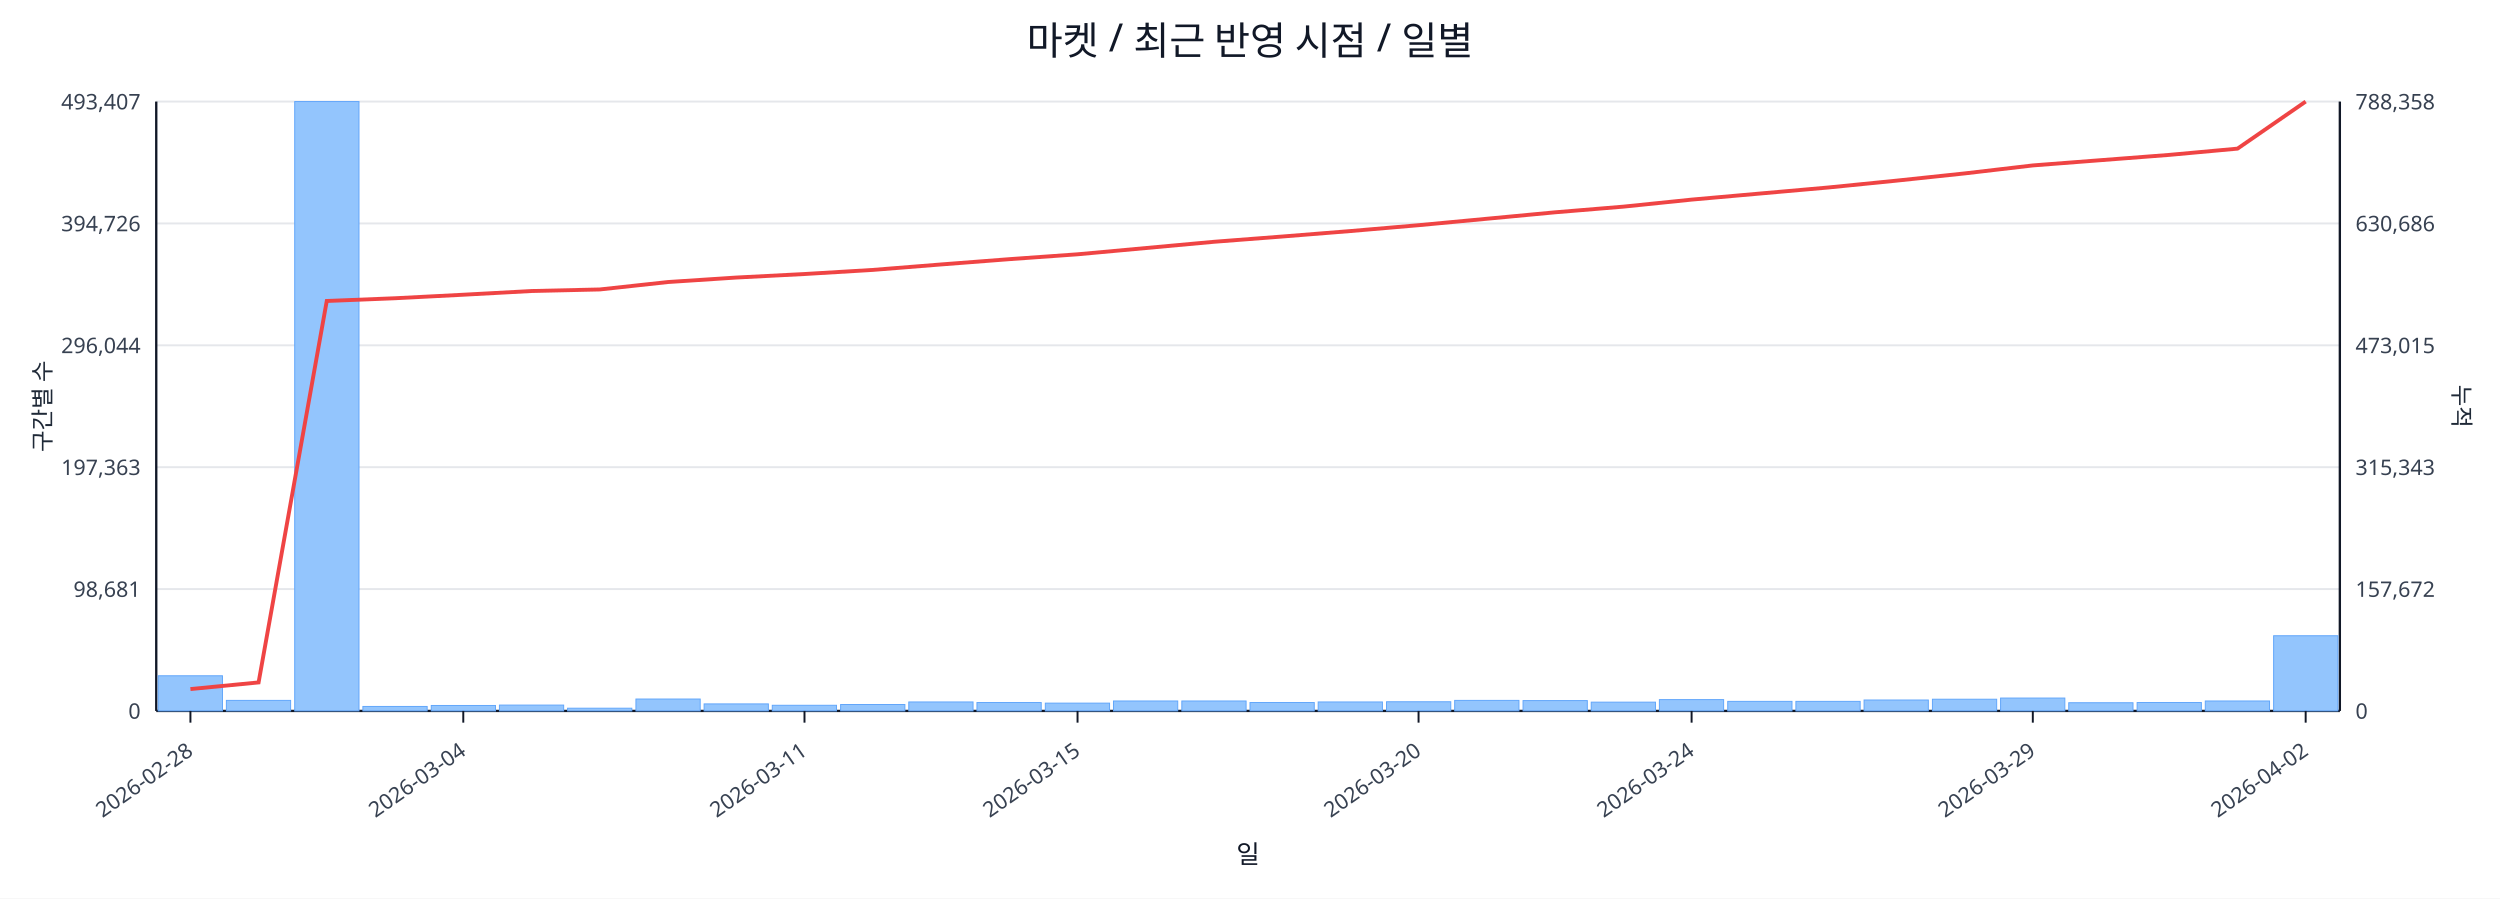
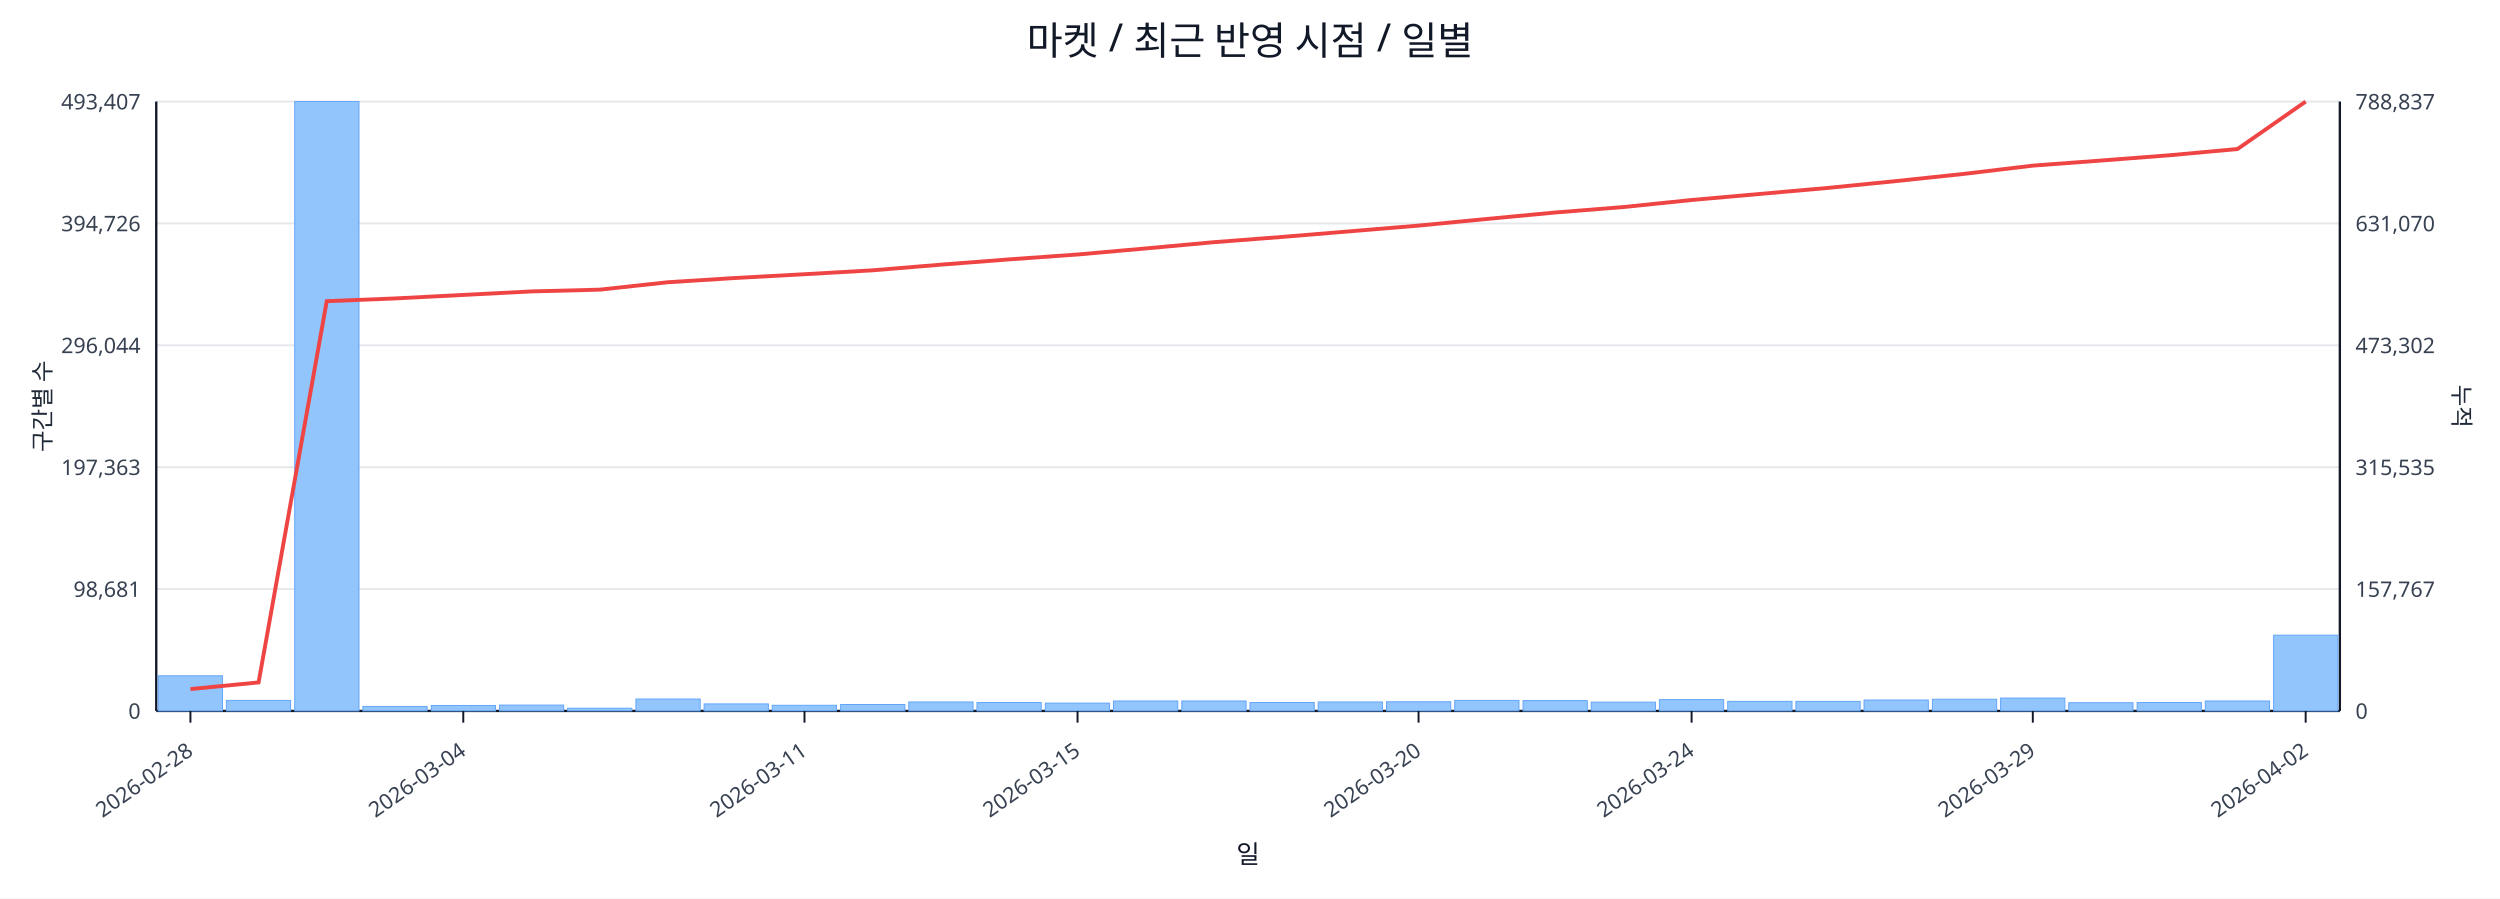
<svg xmlns="http://www.w3.org/2000/svg" width="1280" height="460" viewBox="0 0 1280 460">
  <rect x="0" y="0" width="100%" height="100%" fill="#ffffff" />
  <text x="640.0" y="28" font-size="20" text-anchor="middle" font-family="sans-serif" fill="#111827">마켓 / 최근 반영 시점 / 일별</text>
  <line x1="80.0" y1="52.0" x2="1198.0" y2="52.0" stroke="#e5e7eb" stroke-width="1" />
  <text x="72.0" y="56.0" font-size="11" text-anchor="end" font-family="sans-serif" fill="#374151">493,407</text>
-   <text x="1206.0" y="56.0" font-size="11" text-anchor="start" font-family="sans-serif" fill="#374151">788,358</text>
+   <text x="1206.0" y="56.0" font-size="11" text-anchor="start" font-family="sans-serif" fill="#374151">788,837</text>
  <line x1="80.0" y1="114.4" x2="1198.0" y2="114.4" stroke="#e5e7eb" stroke-width="1" />
  <text x="72.0" y="118.4" font-size="11" text-anchor="end" font-family="sans-serif" fill="#374151">394,726</text>
-   <text x="1206.0" y="118.4" font-size="11" text-anchor="start" font-family="sans-serif" fill="#374151">630,686</text>
+   <text x="1206.0" y="118.4" font-size="11" text-anchor="start" font-family="sans-serif" fill="#374151">631,070</text>
  <line x1="80.0" y1="176.8" x2="1198.0" y2="176.8" stroke="#e5e7eb" stroke-width="1" />
  <text x="72.0" y="180.8" font-size="11" text-anchor="end" font-family="sans-serif" fill="#374151">296,044</text>
-   <text x="1206.0" y="180.8" font-size="11" text-anchor="start" font-family="sans-serif" fill="#374151">473,015</text>
+   <text x="1206.0" y="180.8" font-size="11" text-anchor="start" font-family="sans-serif" fill="#374151">473,302</text>
  <line x1="80.0" y1="239.2" x2="1198.0" y2="239.2" stroke="#e5e7eb" stroke-width="1" />
  <text x="72.0" y="243.2" font-size="11" text-anchor="end" font-family="sans-serif" fill="#374151">197,363</text>
-   <text x="1206.0" y="243.2" font-size="11" text-anchor="start" font-family="sans-serif" fill="#374151">315,343</text>
+   <text x="1206.0" y="243.2" font-size="11" text-anchor="start" font-family="sans-serif" fill="#374151">315,535</text>
  <line x1="80.0" y1="301.6" x2="1198.0" y2="301.6" stroke="#e5e7eb" stroke-width="1" />
  <text x="72.0" y="305.6" font-size="11" text-anchor="end" font-family="sans-serif" fill="#374151">98,681</text>
-   <text x="1206.0" y="305.6" font-size="11" text-anchor="start" font-family="sans-serif" fill="#374151">157,672</text>
+   <text x="1206.0" y="305.6" font-size="11" text-anchor="start" font-family="sans-serif" fill="#374151">157,767</text>
  <line x1="80.0" y1="364.0" x2="1198.0" y2="364.0" stroke="#e5e7eb" stroke-width="1" />
  <text x="72.0" y="368.0" font-size="11" text-anchor="end" font-family="sans-serif" fill="#374151">0</text>
  <text x="1206.0" y="368.0" font-size="11" text-anchor="start" font-family="sans-serif" fill="#374151">0</text>
  <line x1="80.0" y1="364.0" x2="1198.0" y2="364.0" stroke="#111827" stroke-width="1.2" />
  <line x1="80.0" y1="52.0" x2="80.0" y2="364.0" stroke="#111827" stroke-width="1.2" />
  <line x1="1198.0" y1="52.0" x2="1198.0" y2="364.0" stroke="#111827" stroke-width="1.2" />
  <rect x="81.0" y="346.0" width="32.9" height="18.0" fill="#93c5fd" stroke="#60a5fa" stroke-width="0.5" />
  <rect x="115.9" y="358.6" width="32.9" height="5.4" fill="#93c5fd" stroke="#60a5fa" stroke-width="0.5" />
  <rect x="150.9" y="52.0" width="32.9" height="312.0" fill="#93c5fd" stroke="#60a5fa" stroke-width="0.5" />
  <rect x="185.8" y="361.7" width="32.9" height="2.3" fill="#93c5fd" stroke="#60a5fa" stroke-width="0.5" />
  <rect x="220.8" y="361.2" width="32.9" height="2.8" fill="#93c5fd" stroke="#60a5fa" stroke-width="0.5" />
  <rect x="255.7" y="361.0" width="32.9" height="3.0" fill="#93c5fd" stroke="#60a5fa" stroke-width="0.5" />
  <rect x="290.6" y="362.6" width="32.9" height="1.4" fill="#93c5fd" stroke="#60a5fa" stroke-width="0.5" />
  <rect x="325.6" y="357.9" width="32.9" height="6.1" fill="#93c5fd" stroke="#60a5fa" stroke-width="0.5" />
  <rect x="360.5" y="360.4" width="32.9" height="3.6" fill="#93c5fd" stroke="#60a5fa" stroke-width="0.5" />
  <rect x="395.4" y="361.1" width="32.9" height="2.9" fill="#93c5fd" stroke="#60a5fa" stroke-width="0.5" />
  <rect x="430.4" y="360.7" width="32.9" height="3.3" fill="#93c5fd" stroke="#60a5fa" stroke-width="0.5" />
  <rect x="465.3" y="359.4" width="32.9" height="4.6" fill="#93c5fd" stroke="#60a5fa" stroke-width="0.5" />
  <rect x="500.2" y="359.7" width="32.9" height="4.3" fill="#93c5fd" stroke="#60a5fa" stroke-width="0.5" />
  <rect x="535.2" y="360.0" width="32.9" height="4.0" fill="#93c5fd" stroke="#60a5fa" stroke-width="0.5" />
  <rect x="570.1" y="358.9" width="32.9" height="5.1" fill="#93c5fd" stroke="#60a5fa" stroke-width="0.5" />
  <rect x="605.1" y="358.9" width="32.9" height="5.1" fill="#93c5fd" stroke="#60a5fa" stroke-width="0.5" />
  <rect x="640.0" y="359.7" width="32.9" height="4.3" fill="#93c5fd" stroke="#60a5fa" stroke-width="0.5" />
  <rect x="674.9" y="359.4" width="32.9" height="4.6" fill="#93c5fd" stroke="#60a5fa" stroke-width="0.5" />
  <rect x="709.9" y="359.3" width="32.9" height="4.7" fill="#93c5fd" stroke="#60a5fa" stroke-width="0.5" />
  <rect x="744.8" y="358.6" width="32.9" height="5.4" fill="#93c5fd" stroke="#60a5fa" stroke-width="0.5" />
  <rect x="779.8" y="358.7" width="32.9" height="5.3" fill="#93c5fd" stroke="#60a5fa" stroke-width="0.5" />
  <rect x="814.7" y="359.5" width="32.9" height="4.5" fill="#93c5fd" stroke="#60a5fa" stroke-width="0.5" />
  <rect x="849.6" y="358.2" width="32.9" height="5.8" fill="#93c5fd" stroke="#60a5fa" stroke-width="0.5" />
  <rect x="884.6" y="359.1" width="32.9" height="4.9" fill="#93c5fd" stroke="#60a5fa" stroke-width="0.5" />
  <rect x="919.5" y="359.1" width="32.9" height="4.9" fill="#93c5fd" stroke="#60a5fa" stroke-width="0.5" />
  <rect x="954.4" y="358.4" width="32.9" height="5.6" fill="#93c5fd" stroke="#60a5fa" stroke-width="0.5" />
  <rect x="989.4" y="358.0" width="32.9" height="6.0" fill="#93c5fd" stroke="#60a5fa" stroke-width="0.5" />
  <rect x="1024.3" y="357.4" width="32.9" height="6.6" fill="#93c5fd" stroke="#60a5fa" stroke-width="0.5" />
  <rect x="1059.2" y="359.8" width="32.9" height="4.2" fill="#93c5fd" stroke="#60a5fa" stroke-width="0.5" />
  <rect x="1094.2" y="359.7" width="32.9" height="4.3" fill="#93c5fd" stroke="#60a5fa" stroke-width="0.5" />
  <rect x="1129.1" y="358.9" width="32.9" height="5.1" fill="#93c5fd" stroke="#60a5fa" stroke-width="0.5" />
-   <rect x="1164.1" y="325.5" width="32.9" height="38.5" fill="#93c5fd" stroke="#60a5fa" stroke-width="0.5" />
-   <polyline fill="none" stroke="#ef4444" stroke-width="2" points="97.5,352.8 132.4,349.4 167.3,154.1 202.3,152.7 237.2,150.9 272.2,149.0 307.1,148.2 342.0,144.4 377.0,142.1 411.9,140.3 446.8,138.2 481.8,135.4 516.7,132.7 551.7,130.2 586.6,127.0 621.5,123.8 656.5,121.1 691.4,118.3 726.3,115.3 761.3,112.0 796.2,108.7 831.2,105.8 866.1,102.2 901.0,99.1 936.0,96.0 970.9,92.5 1005.8,88.8 1040.8,84.7 1075.7,82.0 1110.7,79.3 1145.6,76.1 1180.5,52.0" />
+   <rect x="1164.1" y="325.2" width="32.9" height="38.8" fill="#93c5fd" stroke="#60a5fa" stroke-width="0.5" />
+   <polyline fill="none" stroke="#ef4444" stroke-width="2" points="97.5,352.8 132.4,349.4 167.3,154.2 202.3,152.8 237.2,151.0 272.2,149.2 307.1,148.3 342.0,144.5 377.0,142.3 411.9,140.4 446.8,138.4 481.8,135.5 516.7,132.8 551.7,130.3 586.6,127.2 621.5,124.0 656.5,121.3 691.4,118.4 726.3,115.5 761.3,112.1 796.2,108.8 831.2,106.0 866.1,102.4 901.0,99.3 936.0,96.2 970.9,92.7 1005.8,89.0 1040.8,84.8 1075.7,82.2 1110.7,79.5 1145.6,76.3 1180.5,52.0" />
  <line x1="97.5" y1="364.0" x2="97.5" y2="370.0" stroke="#111827" stroke-width="1" />
  <text x="99.5" y="386.0" font-size="11" text-anchor="end" transform="rotate(-35 99.5 386.0)" font-family="sans-serif" fill="#374151">2026-02-28</text>
  <line x1="237.2" y1="364.0" x2="237.2" y2="370.0" stroke="#111827" stroke-width="1" />
  <text x="239.2" y="386.0" font-size="11" text-anchor="end" transform="rotate(-35 239.2 386.0)" font-family="sans-serif" fill="#374151">2026-03-04</text>
  <line x1="411.9" y1="364.0" x2="411.9" y2="370.0" stroke="#111827" stroke-width="1" />
  <text x="413.9" y="386.0" font-size="11" text-anchor="end" transform="rotate(-35 413.9 386.0)" font-family="sans-serif" fill="#374151">2026-03-11</text>
  <line x1="551.7" y1="364.0" x2="551.7" y2="370.0" stroke="#111827" stroke-width="1" />
  <text x="553.7" y="386.0" font-size="11" text-anchor="end" transform="rotate(-35 553.7 386.0)" font-family="sans-serif" fill="#374151">2026-03-15</text>
  <line x1="726.3" y1="364.0" x2="726.3" y2="370.0" stroke="#111827" stroke-width="1" />
  <text x="728.3" y="386.0" font-size="11" text-anchor="end" transform="rotate(-35 728.3 386.0)" font-family="sans-serif" fill="#374151">2026-03-20</text>
  <line x1="866.1" y1="364.0" x2="866.1" y2="370.0" stroke="#111827" stroke-width="1" />
  <text x="868.1" y="386.0" font-size="11" text-anchor="end" transform="rotate(-35 868.1 386.0)" font-family="sans-serif" fill="#374151">2026-03-24</text>
  <line x1="1040.8" y1="364.0" x2="1040.8" y2="370.0" stroke="#111827" stroke-width="1" />
  <text x="1042.8" y="386.0" font-size="11" text-anchor="end" transform="rotate(-35 1042.8 386.0)" font-family="sans-serif" fill="#374151">2026-03-29</text>
  <line x1="1180.5" y1="364.0" x2="1180.5" y2="370.0" stroke="#111827" stroke-width="1" />
  <text x="1182.5" y="386.0" font-size="11" text-anchor="end" transform="rotate(-35 1182.5 386.0)" font-family="sans-serif" fill="#374151">2026-04-02</text>
  <text x="26" y="208.0" font-size="12" transform="rotate(-90 26 208.0)" text-anchor="middle" font-family="sans-serif" fill="#1f2937">구간별 수</text>
  <text x="1256.0" y="208.0" font-size="12" transform="rotate(90 1256.0 208.0)" text-anchor="middle" font-family="sans-serif" fill="#1f2937">누적</text>
  <text x="639.0" y="442.0" font-size="13" text-anchor="middle" font-family="sans-serif" fill="#111827">일</text>
</svg>
